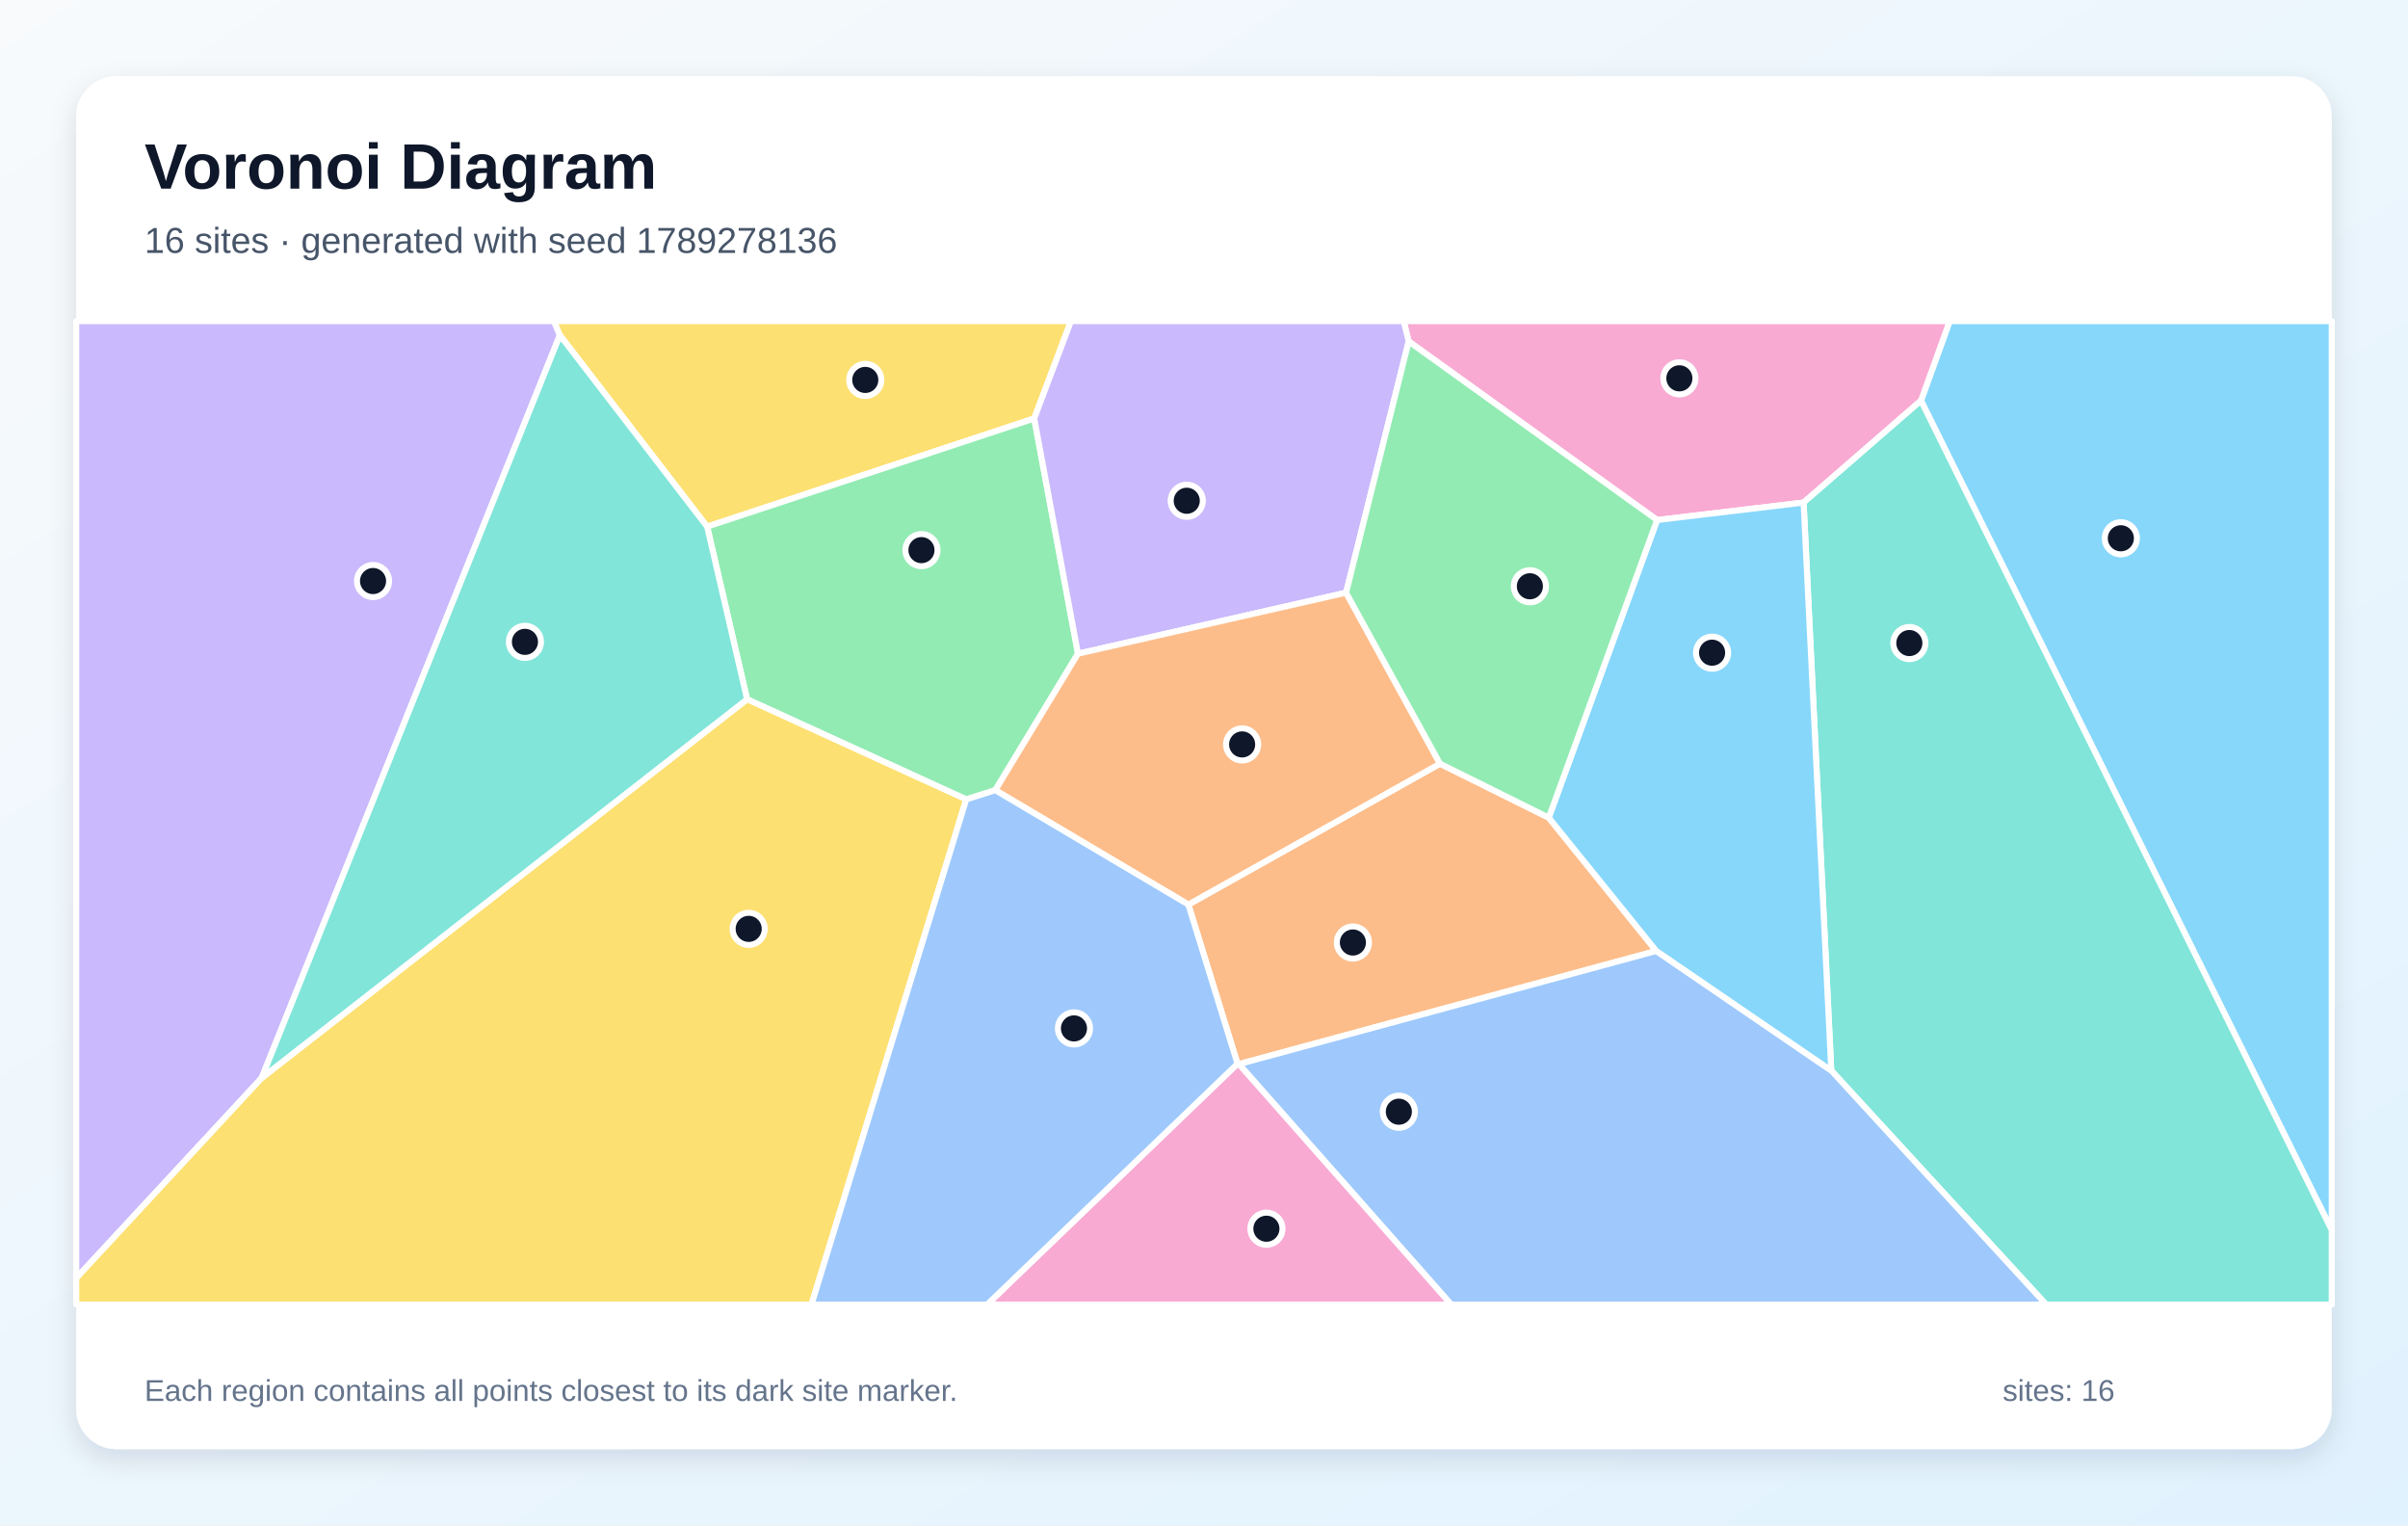
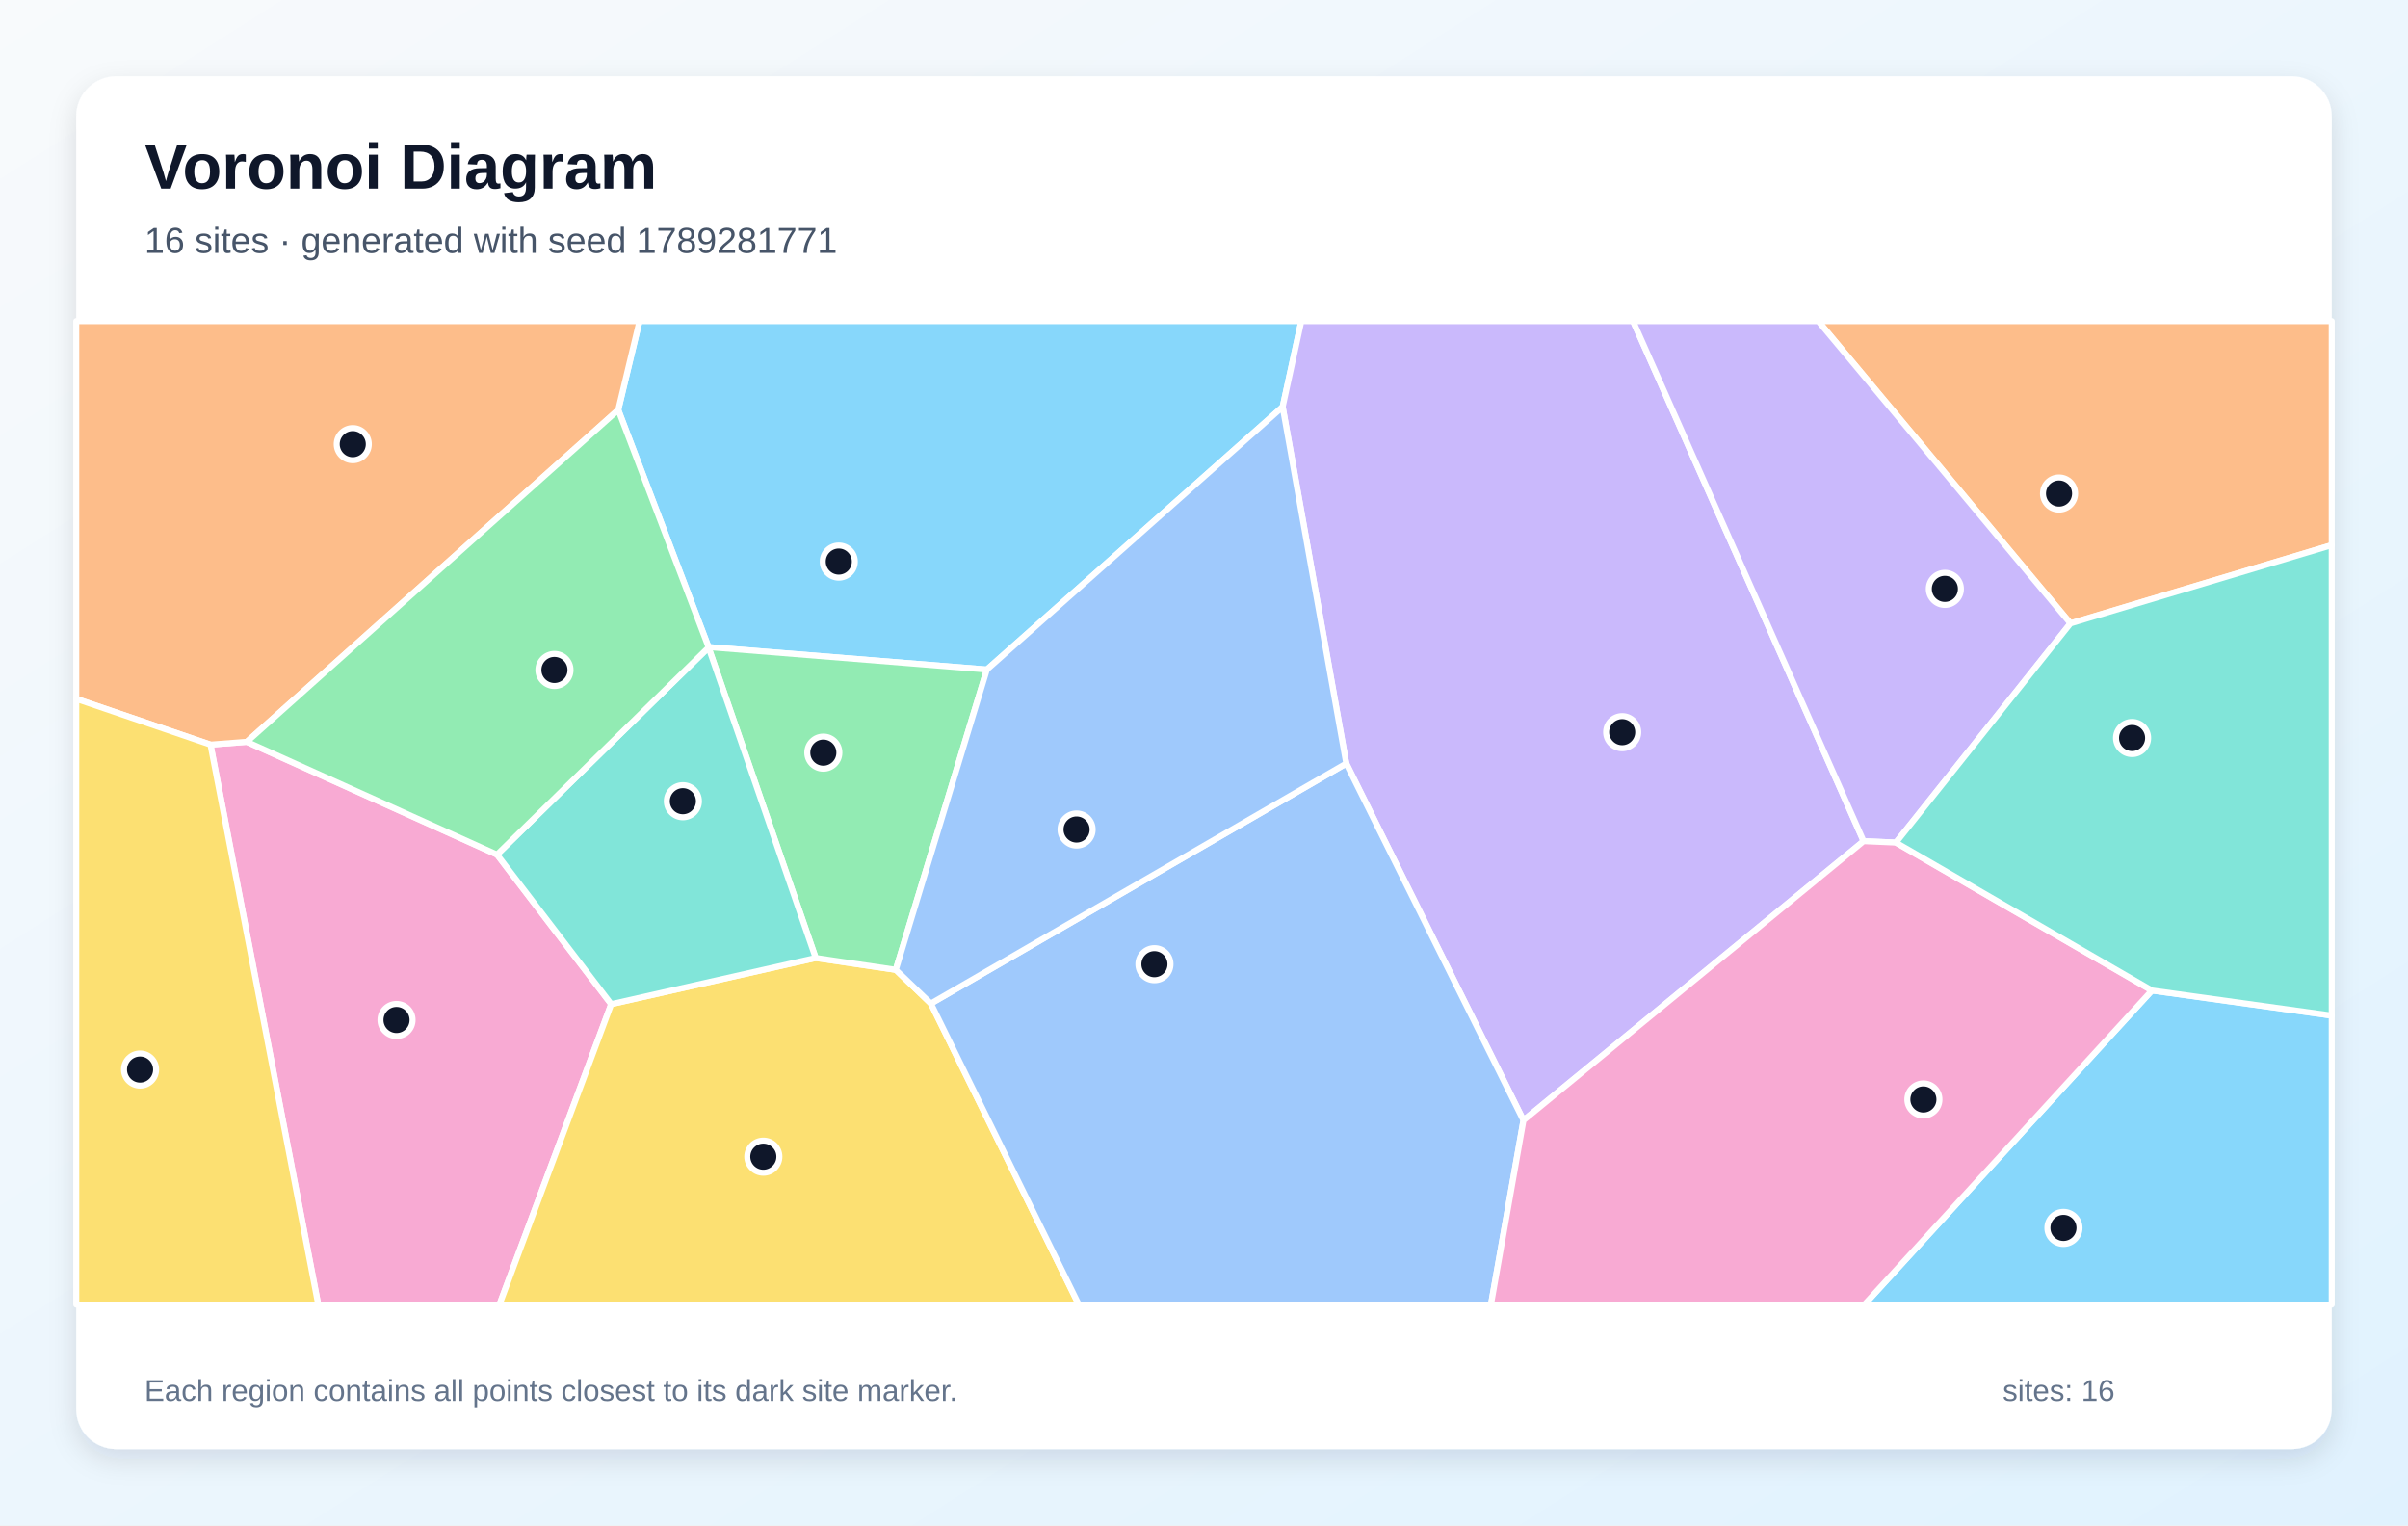
<svg xmlns="http://www.w3.org/2000/svg" width="1200" height="760" viewBox="0 0 1200 760" role="img" aria-labelledby="title description">
  <defs>
    <linearGradient id="background" x1="0" y1="0" x2="1" y2="1">
      <stop stop-color="#F8FAFC" />
      <stop offset="1" stop-color="#E0F2FE" />
    </linearGradient>
    <filter id="shadow" x="-10%" y="-10%" width="120%" height="120%">
      <feDropShadow dx="0" dy="5" stdDeviation="7" flood-color="#0F172A" flood-opacity=".12" />
    </filter>
  </defs>
  <rect width="1200" height="760" fill="url(#background)" />
  <rect x="38" y="38" width="1124" height="684" rx="20" fill="#FFFFFF" filter="url(#shadow)" />
  <g font-family="Arial, sans-serif">
    <text x="72" y="94" font-size="32" font-weight="700" fill="#0F172A">Voronoi Diagram</text>
-     <text x="72" y="126" font-size="18" fill="#475569">16 sites · generated with seed 1789278136</text>
+     <text x="72" y="126" font-size="18" fill="#475569">16 sites · generated with seed 1789281771</text>
  </g>
  <g stroke="#FFFFFF" stroke-width="3" stroke-linejoin="round">
-     <polygon points="957.3,199.6 971.6,160.0 1162.0,160.0 1162.0,612.9" fill="#38BDF8" fill-opacity="0.60" />
-     <polygon points="130.4,537.1 38.0,636.8 38.0,160.0 276.1,160.0 279.0,167.0" fill="#A78BFA" fill-opacity="0.60" />
-     <polygon points="898.8,250.4 825.8,259.1 702.0,170.1 699.5,160.0 971.6,160.0 957.3,199.6" fill="#F472B6" fill-opacity="0.60" />
-     <polygon points="592.2,450.7 717.6,380.5 771.8,407.4 825.4,473.8 617.4,530.2 616.7,530.0" fill="#FB923C" fill-opacity="0.60" />
-     <polygon points="515.4,208.5 352.4,262.4 279.0,167.0 276.1,160.0 533.7,160.0" fill="#FACC15" fill-opacity="0.60" />
-     <polygon points="537.2,325.7 496.0,393.7 481.5,398.3 372.3,348.4 352.4,262.4 515.4,208.5" fill="#4ADE80" fill-opacity="0.60" />
-     <polygon points="912.6,533.4 898.8,250.4 957.3,199.6 1162.0,612.9 1162.0,650.0 1019.7,650.0" fill="#2DD4BF" fill-opacity="0.60" />
-     <polygon points="617.4,530.2 825.4,473.8 912.6,533.4 1019.7,650.0 723.2,650.0" fill="#60A5FA" fill-opacity="0.60" />
-     <polygon points="912.6,533.4 825.4,473.8 771.8,407.4 825.8,259.1 898.8,250.4" fill="#38BDF8" fill-opacity="0.60" />
-     <polygon points="670.8,295.3 537.2,325.7 515.4,208.5 533.7,160.0 699.5,160.0 702.0,170.1" fill="#A78BFA" fill-opacity="0.60" />
-     <polygon points="616.7,530.0 617.4,530.2 723.2,650.0 491.9,650.0" fill="#F472B6" fill-opacity="0.60" />
-     <polygon points="670.8,295.3 717.6,380.5 592.2,450.7 496.0,393.7 537.2,325.7" fill="#FB923C" fill-opacity="0.60" />
-     <polygon points="38.0,636.8 130.4,537.1 372.3,348.4 481.5,398.3 404.4,650.0 38.0,650.0" fill="#FACC15" fill-opacity="0.60" />
-     <polygon points="771.8,407.4 717.6,380.5 670.8,295.3 702.0,170.1 825.8,259.1" fill="#4ADE80" fill-opacity="0.60" />
-     <polygon points="130.4,537.1 279.0,167.0 352.4,262.4 372.3,348.4" fill="#2DD4BF" fill-opacity="0.60" />
-     <polygon points="481.5,398.3 496.0,393.7 592.2,450.7 616.7,530.0 491.9,650.0 404.4,650.0" fill="#60A5FA" fill-opacity="0.60" />
+     <polygon points="491.8,333.6 353.1,322.4 308.1,204.2 318.7,160.0 648.5,160.0 639.2,202.7" fill="#38BDF8" fill-opacity="0.60" />
+     <polygon points="928.7,419.1 759.2,558.2 670.9,380.4 639.2,202.7 648.5,160.0 813.8,160.0" fill="#A78BFA" fill-opacity="0.60" />
+     <polygon points="104.9,371.0 123.0,369.6 247.7,425.8 304.6,500.3 248.9,650.0 158.6,650.0" fill="#F472B6" fill-opacity="0.60" />
+     <polygon points="1031.8,310.6 906.1,160.0 1162.0,160.0 1162.0,271.6" fill="#FB923C" fill-opacity="0.60" />
+     <polygon points="304.6,500.3 406.5,477.3 446.4,483.2 463.9,500.0 537.6,650.0 248.9,650.0" fill="#FACC15" fill-opacity="0.60" />
+     <polygon points="446.4,483.2 406.5,477.3 353.1,322.6 353.1,322.4 491.8,333.6" fill="#4ADE80" fill-opacity="0.60" />
+     <polygon points="353.1,322.6 406.5,477.3 304.6,500.3 247.7,425.8" fill="#2DD4BF" fill-opacity="0.60" />
+     <polygon points="463.9,500.0 670.9,380.4 759.2,558.2 743.0,650.0 537.6,650.0" fill="#60A5FA" fill-opacity="0.60" />
+     <polygon points="1072.4,493.5 1162.0,506.0 1162.0,650.0 929.1,650.0" fill="#38BDF8" fill-opacity="0.60" />
+     <polygon points="944.8,419.8 928.7,419.1 813.8,160.0 906.1,160.0 1031.8,310.6" fill="#A78BFA" fill-opacity="0.60" />
+     <polygon points="759.2,558.2 928.7,419.1 944.8,419.8 1072.4,493.5 929.1,650.0 743.0,650.0" fill="#F472B6" fill-opacity="0.60" />
+     <polygon points="123.0,369.6 104.9,371.0 38.0,348.2 38.0,160.0 318.7,160.0 308.1,204.2" fill="#FB923C" fill-opacity="0.60" />
+     <polygon points="38.0,348.2 104.9,371.0 158.6,650.0 38.0,650.0" fill="#FACC15" fill-opacity="0.60" />
+     <polygon points="353.1,322.6 247.7,425.8 123.0,369.6 308.1,204.2 353.1,322.4" fill="#4ADE80" fill-opacity="0.60" />
+     <polygon points="1072.4,493.5 944.8,419.8 1031.8,310.6 1162.0,271.6 1162.0,506.0" fill="#2DD4BF" fill-opacity="0.60" />
+     <polygon points="463.9,500.0 446.4,483.2 491.8,333.6 639.2,202.7 670.9,380.4" fill="#60A5FA" fill-opacity="0.60" />
  </g>
  <g>
-     <circle cx="1056.9" cy="268.2" r="8" fill="#0F172A" stroke="#FFFFFF" stroke-width="3" />
-     <circle cx="185.9" cy="289.5" r="8" fill="#0F172A" stroke="#FFFFFF" stroke-width="3" />
-     <circle cx="836.9" cy="188.5" r="8" fill="#0F172A" stroke="#FFFFFF" stroke-width="3" />
-     <circle cx="674.2" cy="469.6" r="8" fill="#0F172A" stroke="#FFFFFF" stroke-width="3" />
-     <circle cx="431.2" cy="189.3" r="8" fill="#0F172A" stroke="#FFFFFF" stroke-width="3" />
-     <circle cx="459.2" cy="274.1" r="8" fill="#0F172A" stroke="#FFFFFF" stroke-width="3" />
-     <circle cx="951.5" cy="320.4" r="8" fill="#0F172A" stroke="#FFFFFF" stroke-width="3" />
-     <circle cx="697.1" cy="553.9" r="8" fill="#0F172A" stroke="#FFFFFF" stroke-width="3" />
-     <circle cx="853.2" cy="325.2" r="8" fill="#0F172A" stroke="#FFFFFF" stroke-width="3" />
-     <circle cx="591.4" cy="249.5" r="8" fill="#0F172A" stroke="#FFFFFF" stroke-width="3" />
-     <circle cx="631.1" cy="612.2" r="8" fill="#0F172A" stroke="#FFFFFF" stroke-width="3" />
-     <circle cx="619.0" cy="370.9" r="8" fill="#0F172A" stroke="#FFFFFF" stroke-width="3" />
-     <circle cx="373.1" cy="462.8" r="8" fill="#0F172A" stroke="#FFFFFF" stroke-width="3" />
-     <circle cx="762.4" cy="292.1" r="8" fill="#0F172A" stroke="#FFFFFF" stroke-width="3" />
-     <circle cx="261.6" cy="319.8" r="8" fill="#0F172A" stroke="#FFFFFF" stroke-width="3" />
-     <circle cx="535.2" cy="512.4" r="8" fill="#0F172A" stroke="#FFFFFF" stroke-width="3" />
+     <circle cx="418.0" cy="279.8" r="8" fill="#0F172A" stroke="#FFFFFF" stroke-width="3" />
+     <circle cx="808.4" cy="364.8" r="8" fill="#0F172A" stroke="#FFFFFF" stroke-width="3" />
+     <circle cx="197.6" cy="508.2" r="8" fill="#0F172A" stroke="#FFFFFF" stroke-width="3" />
+     <circle cx="1026.1" cy="245.9" r="8" fill="#0F172A" stroke="#FFFFFF" stroke-width="3" />
+     <circle cx="380.4" cy="576.3" r="8" fill="#0F172A" stroke="#FFFFFF" stroke-width="3" />
+     <circle cx="410.3" cy="375.0" r="8" fill="#0F172A" stroke="#FFFFFF" stroke-width="3" />
+     <circle cx="340.3" cy="399.2" r="8" fill="#0F172A" stroke="#FFFFFF" stroke-width="3" />
+     <circle cx="575.3" cy="480.4" r="8" fill="#0F172A" stroke="#FFFFFF" stroke-width="3" />
+     <circle cx="1028.3" cy="611.8" r="8" fill="#0F172A" stroke="#FFFFFF" stroke-width="3" />
+     <circle cx="969.2" cy="293.4" r="8" fill="#0F172A" stroke="#FFFFFF" stroke-width="3" />
+     <circle cx="958.5" cy="547.8" r="8" fill="#0F172A" stroke="#FFFFFF" stroke-width="3" />
+     <circle cx="175.8" cy="221.3" r="8" fill="#0F172A" stroke="#FFFFFF" stroke-width="3" />
+     <circle cx="69.8" cy="532.9" r="8" fill="#0F172A" stroke="#FFFFFF" stroke-width="3" />
+     <circle cx="276.3" cy="333.8" r="8" fill="#0F172A" stroke="#FFFFFF" stroke-width="3" />
+     <circle cx="1062.5" cy="367.7" r="8" fill="#0F172A" stroke="#FFFFFF" stroke-width="3" />
+     <circle cx="536.5" cy="413.3" r="8" fill="#0F172A" stroke="#FFFFFF" stroke-width="3" />
  </g>
  <g font-family="Arial, sans-serif" font-size="15" fill="#64748B">
    <text x="72" y="698">Each region contains all points closest to its dark site marker.</text>
    <text x="998" y="698">sites: 16</text>
  </g>
</svg>
